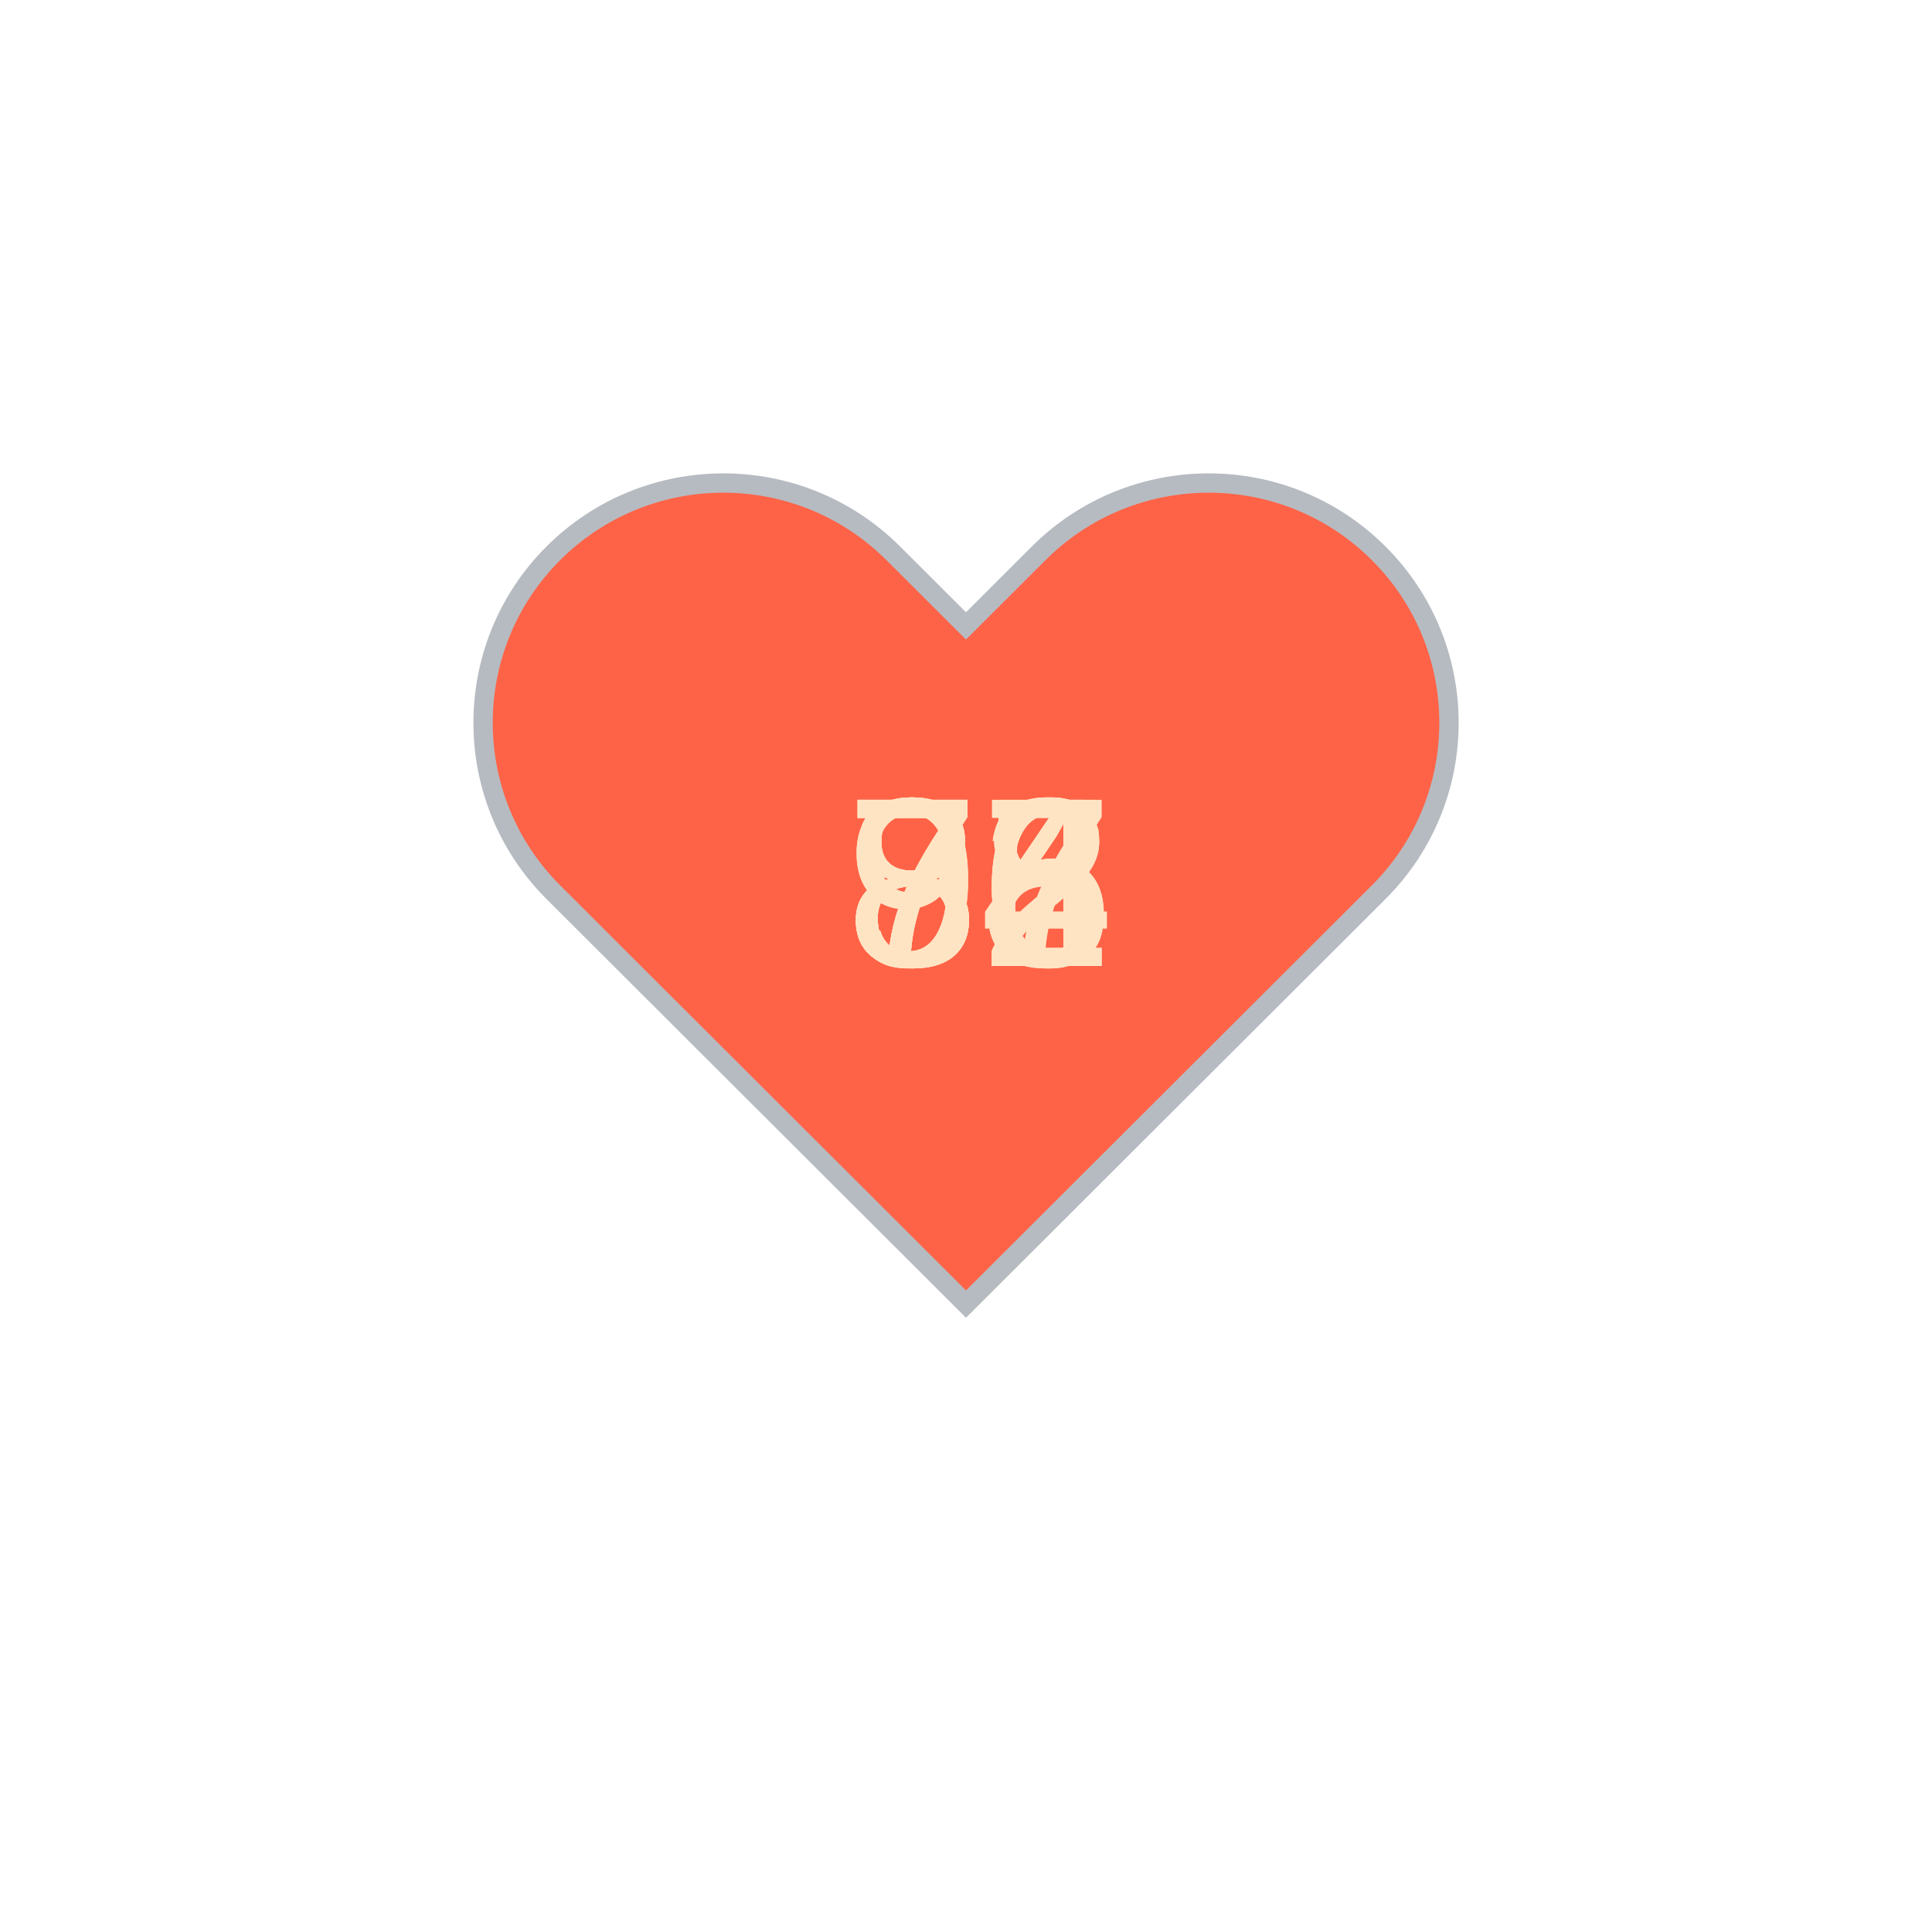
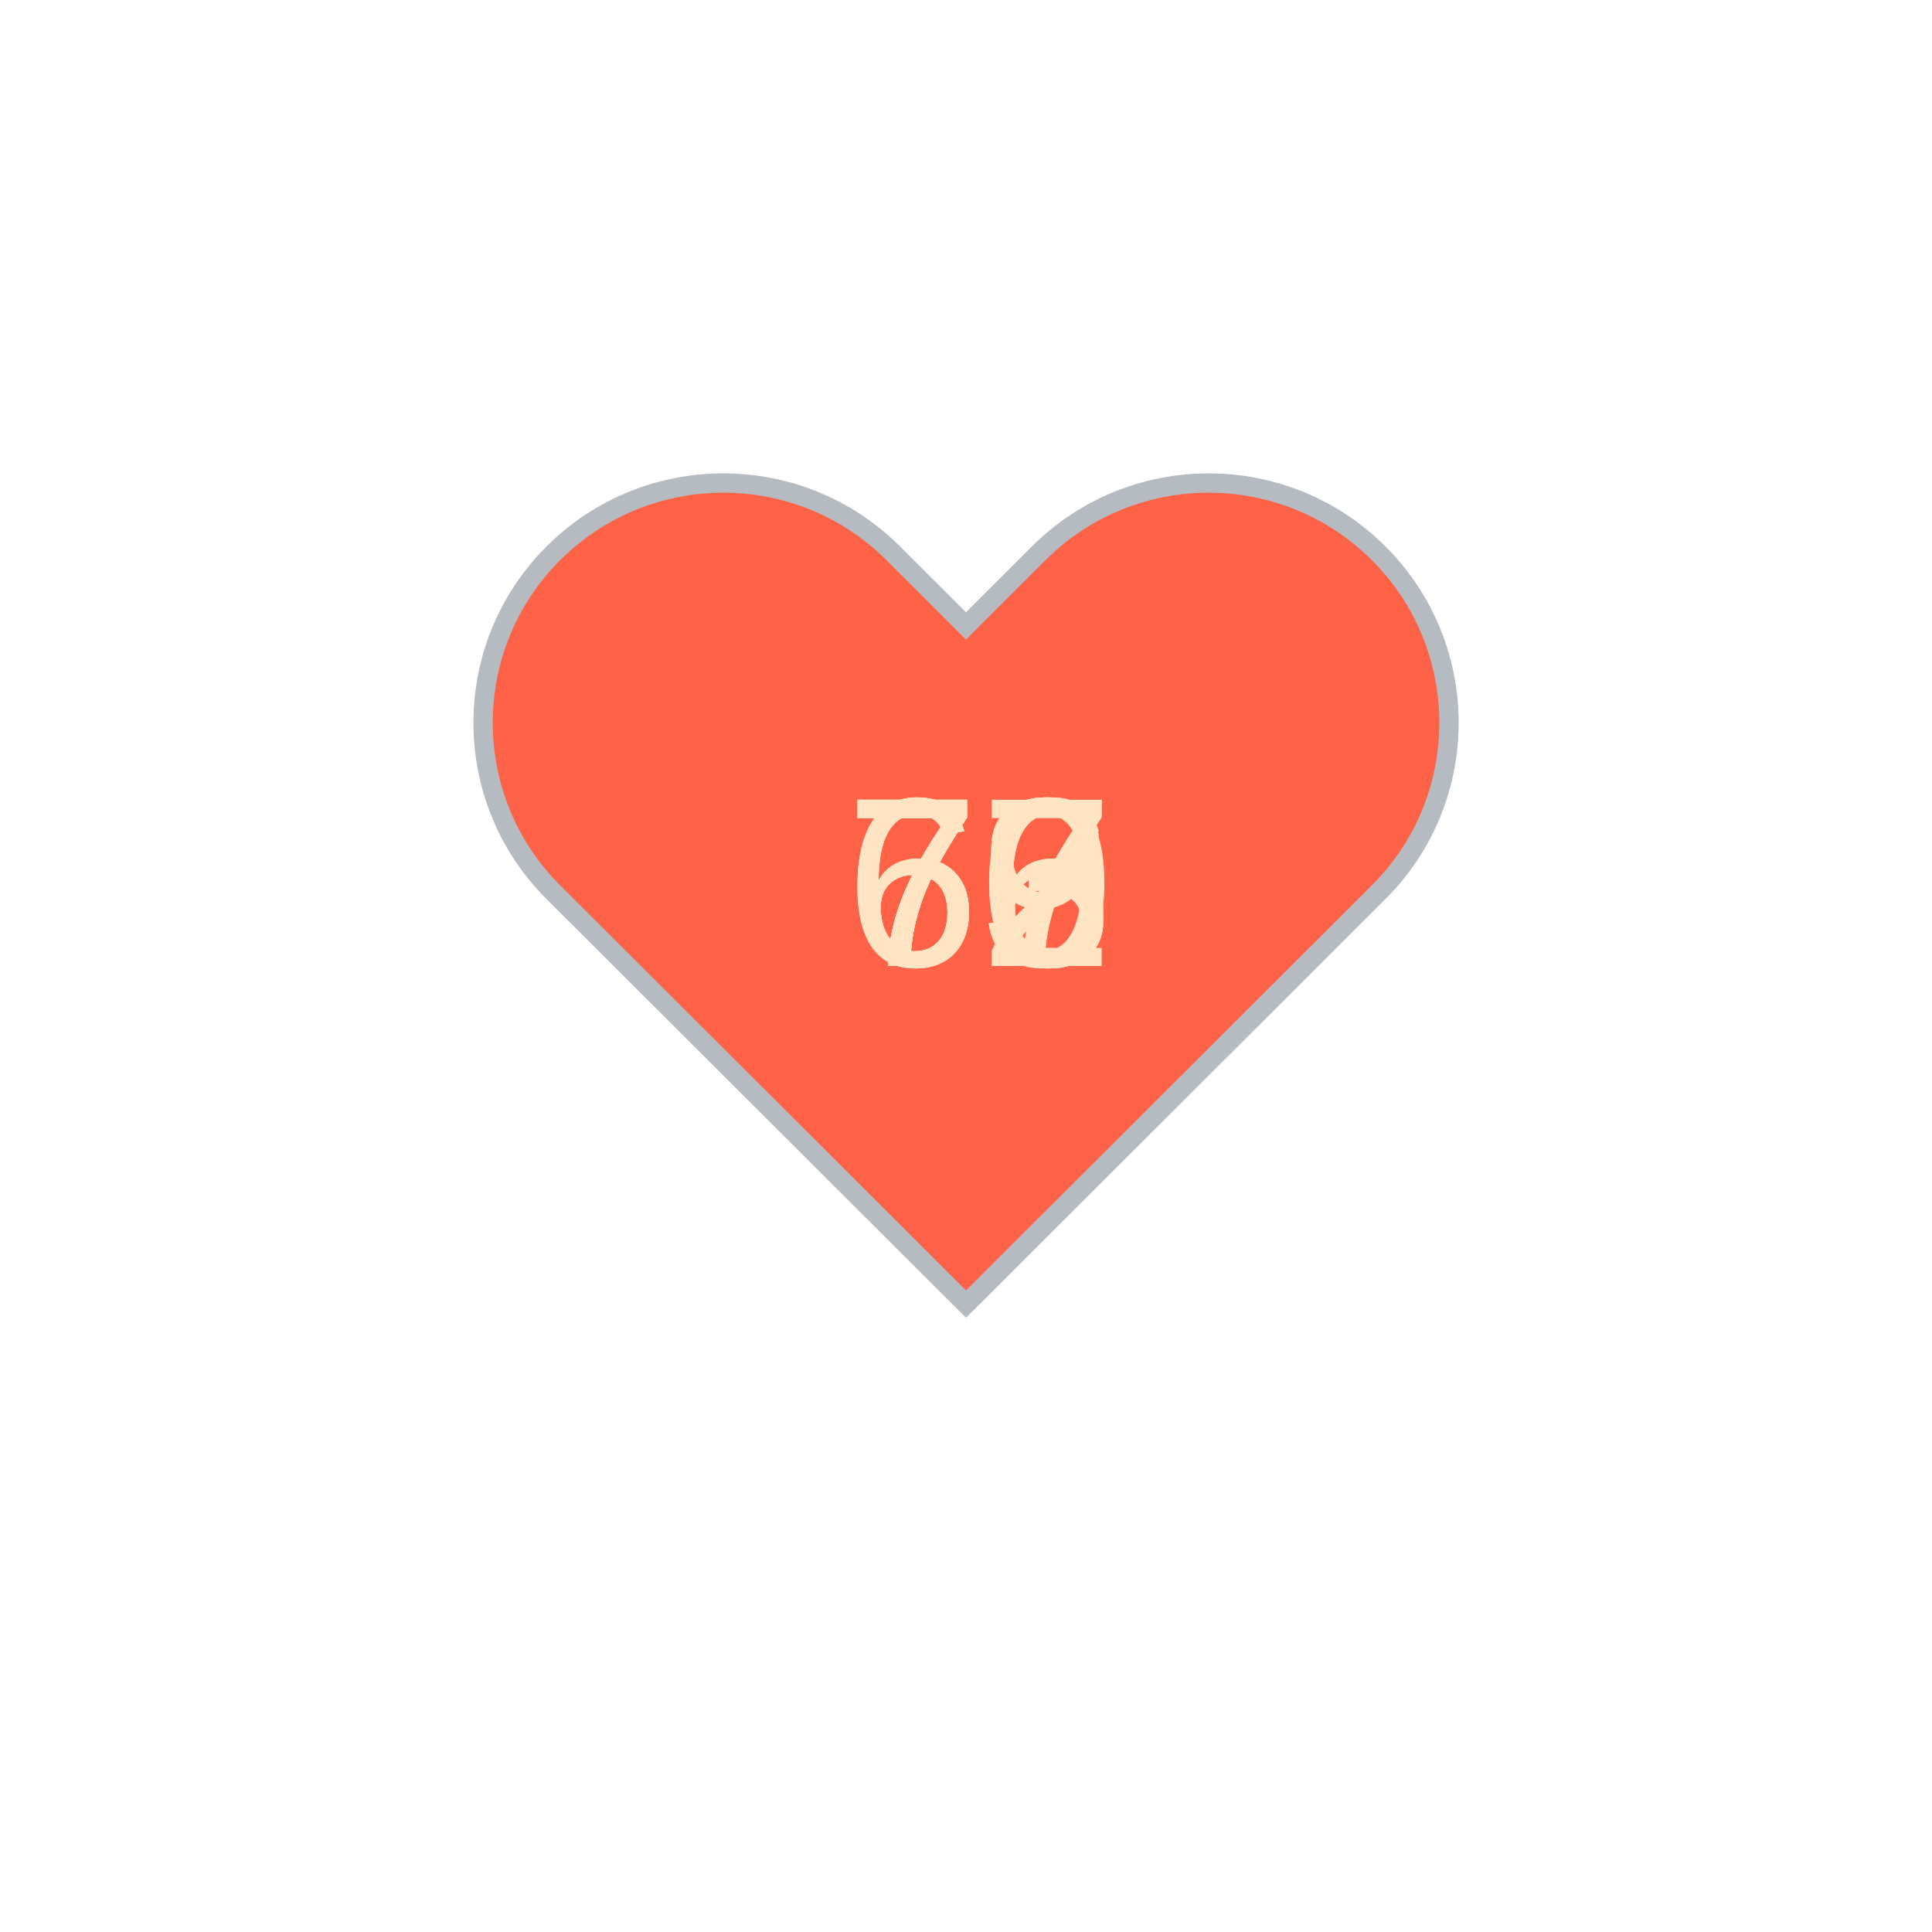
<svg xmlns="http://www.w3.org/2000/svg" baseProfile="full" height="150" version="1.1" viewBox="0,0,200,200" width="150">
  <defs />
  <g transform="translate(100 100)">
    <path d="M92.71,7.27L92.71,7.27c-9.71-9.69-25.46-9.69-35.18,0L50,14.79l-7.54-7.52C32.75-2.42,17-2.42,7.29,7.27v0 c-9.71,9.69-9.71,25.41,0,35.1L50,85l42.71-42.63C102.43,32.68,102.43,16.96,92.71,7.27z" fill="tomato" stroke="#B6BBC1" stroke-width="2" transform="translate(-50 -50)" />
    <animateTransform additive="sum" attributeName="transform" dur="1.2s" repeatCount="indefinite" type="scale" values="1; 1.5; 1.25; 1.5; 1.5; 1;" />
-     <text fill="bisque" style="font-size:25px; font-family:Arial" transform="translate(-12.5 0)">92<animate attributeName="visibility" dur="12.0s" keyTimes="0;0.1;0.2;0.3;0.4;0.5;0.6;0.7;0.8;0.9;1.0" repeatCount="indefinite" values="visible;hidden;hidden;hidden;hidden;hidden;hidden;hidden;hidden;hidden;hidden" />
+     <text fill="bisque" style="font-size:25px; font-family:Arial" transform="translate(-12.5 0)">73<animate attributeName="visibility" dur="12.0s" keyTimes="0;0.1;0.2;0.3;0.4;0.5;0.6;0.7;0.8;0.9;1.0" repeatCount="indefinite" values="visible;hidden;hidden;hidden;hidden;hidden;hidden;hidden;hidden;hidden;hidden" />
    </text>
-     <text fill="bisque" style="font-size:25px; font-family:Arial" transform="translate(-12.5 0)">85<animate attributeName="visibility" dur="12.0s" keyTimes="0;0.1;0.2;0.3;0.4;0.5;0.6;0.7;0.8;0.9;1.0" repeatCount="indefinite" values="hidden;visible;hidden;hidden;hidden;hidden;hidden;hidden;hidden;hidden;hidden" />
+     <text fill="bisque" style="font-size:25px; font-family:Arial" transform="translate(-12.5 0)">79<animate attributeName="visibility" dur="12.0s" keyTimes="0;0.1;0.2;0.3;0.4;0.5;0.6;0.7;0.8;0.9;1.0" repeatCount="indefinite" values="hidden;visible;hidden;hidden;hidden;hidden;hidden;hidden;hidden;hidden;hidden" />
    </text>
-     <text fill="bisque" style="font-size:25px; font-family:Arial" transform="translate(-12.5 0)">98<animate attributeName="visibility" dur="12.0s" keyTimes="0;0.1;0.2;0.3;0.4;0.5;0.6;0.7;0.8;0.9;1.0" repeatCount="indefinite" values="hidden;hidden;visible;hidden;hidden;hidden;hidden;hidden;hidden;hidden;hidden" />
+     <text fill="bisque" style="font-size:25px; font-family:Arial" transform="translate(-12.5 0)">73<animate attributeName="visibility" dur="12.0s" keyTimes="0;0.1;0.2;0.3;0.4;0.5;0.6;0.7;0.8;0.9;1.0" repeatCount="indefinite" values="hidden;hidden;visible;hidden;hidden;hidden;hidden;hidden;hidden;hidden;hidden" />
    </text>
-     <text fill="bisque" style="font-size:25px; font-family:Arial" transform="translate(-12.5 0)">82<animate attributeName="visibility" dur="12.0s" keyTimes="0;0.1;0.2;0.3;0.4;0.5;0.6;0.7;0.8;0.9;1.0" repeatCount="indefinite" values="hidden;hidden;hidden;visible;hidden;hidden;hidden;hidden;hidden;hidden;hidden" />
+     <text fill="bisque" style="font-size:25px; font-family:Arial" transform="translate(-12.5 0)">66<animate attributeName="visibility" dur="12.0s" keyTimes="0;0.1;0.2;0.3;0.4;0.5;0.6;0.7;0.8;0.9;1.0" repeatCount="indefinite" values="hidden;hidden;hidden;visible;hidden;hidden;hidden;hidden;hidden;hidden;hidden" />
    </text>
-     <text fill="bisque" style="font-size:25px; font-family:Arial" transform="translate(-12.5 0)">86<animate attributeName="visibility" dur="12.0s" keyTimes="0;0.1;0.2;0.3;0.4;0.5;0.6;0.7;0.8;0.9;1.0" repeatCount="indefinite" values="hidden;hidden;hidden;hidden;visible;hidden;hidden;hidden;hidden;hidden;hidden" />
+     <text fill="bisque" style="font-size:25px; font-family:Arial" transform="translate(-12.5 0)">66<animate attributeName="visibility" dur="12.0s" keyTimes="0;0.1;0.2;0.3;0.4;0.5;0.6;0.7;0.8;0.9;1.0" repeatCount="indefinite" values="hidden;hidden;hidden;hidden;visible;hidden;hidden;hidden;hidden;hidden;hidden" />
    </text>
    <text fill="bisque" style="font-size:25px; font-family:Arial" transform="translate(-12.5 0)">77<animate attributeName="visibility" dur="12.0s" keyTimes="0;0.1;0.2;0.3;0.4;0.5;0.6;0.7;0.8;0.9;1.0" repeatCount="indefinite" values="hidden;hidden;hidden;hidden;hidden;visible;hidden;hidden;hidden;hidden;hidden" />
    </text>
-     <text fill="bisque" style="font-size:25px; font-family:Arial" transform="translate(-12.5 0)">76<animate attributeName="visibility" dur="12.0s" keyTimes="0;0.1;0.2;0.3;0.4;0.5;0.6;0.7;0.8;0.9;1.0" repeatCount="indefinite" values="hidden;hidden;hidden;hidden;hidden;hidden;visible;hidden;hidden;hidden;hidden" />
+     <text fill="bisque" style="font-size:25px; font-family:Arial" transform="translate(-12.5 0)">77<animate attributeName="visibility" dur="12.0s" keyTimes="0;0.1;0.2;0.3;0.4;0.5;0.6;0.7;0.8;0.9;1.0" repeatCount="indefinite" values="hidden;hidden;hidden;hidden;hidden;hidden;visible;hidden;hidden;hidden;hidden" />
    </text>
-     <text fill="bisque" style="font-size:25px; font-family:Arial" transform="translate(-12.5 0)">76<animate attributeName="visibility" dur="12.0s" keyTimes="0;0.1;0.2;0.3;0.4;0.5;0.6;0.7;0.8;0.9;1.0" repeatCount="indefinite" values="hidden;hidden;hidden;hidden;hidden;hidden;hidden;visible;hidden;hidden;hidden" />
+     <text fill="bisque" style="font-size:25px; font-family:Arial" transform="translate(-12.5 0)">72<animate attributeName="visibility" dur="12.0s" keyTimes="0;0.1;0.2;0.3;0.4;0.5;0.6;0.7;0.8;0.9;1.0" repeatCount="indefinite" values="hidden;hidden;hidden;hidden;hidden;hidden;hidden;visible;hidden;hidden;hidden" />
    </text>
-     <text fill="bisque" style="font-size:25px; font-family:Arial" transform="translate(-12.5 0)">74<animate attributeName="visibility" dur="12.0s" keyTimes="0;0.1;0.2;0.3;0.4;0.5;0.6;0.7;0.8;0.9;1.0" repeatCount="indefinite" values="hidden;hidden;hidden;hidden;hidden;hidden;hidden;hidden;visible;hidden;hidden" />
+     <text fill="bisque" style="font-size:25px; font-family:Arial" transform="translate(-12.5 0)">70<animate attributeName="visibility" dur="12.0s" keyTimes="0;0.1;0.2;0.3;0.4;0.5;0.6;0.7;0.8;0.9;1.0" repeatCount="indefinite" values="hidden;hidden;hidden;hidden;hidden;hidden;hidden;hidden;visible;hidden;hidden" />
    </text>
-     <text fill="bisque" style="font-size:25px; font-family:Arial" transform="translate(-12.5 0)">84<animate attributeName="visibility" dur="12.0s" keyTimes="0;0.1;0.2;0.3;0.4;0.5;0.6;0.7;0.8;0.9;1.0" repeatCount="indefinite" values="hidden;hidden;hidden;hidden;hidden;hidden;hidden;hidden;hidden;visible;hidden" />
+     <text fill="bisque" style="font-size:25px; font-family:Arial" transform="translate(-12.5 0)">63<animate attributeName="visibility" dur="12.0s" keyTimes="0;0.1;0.2;0.3;0.4;0.5;0.6;0.7;0.8;0.9;1.0" repeatCount="indefinite" values="hidden;hidden;hidden;hidden;hidden;hidden;hidden;hidden;hidden;visible;hidden" />
    </text>
  </g>
</svg>
